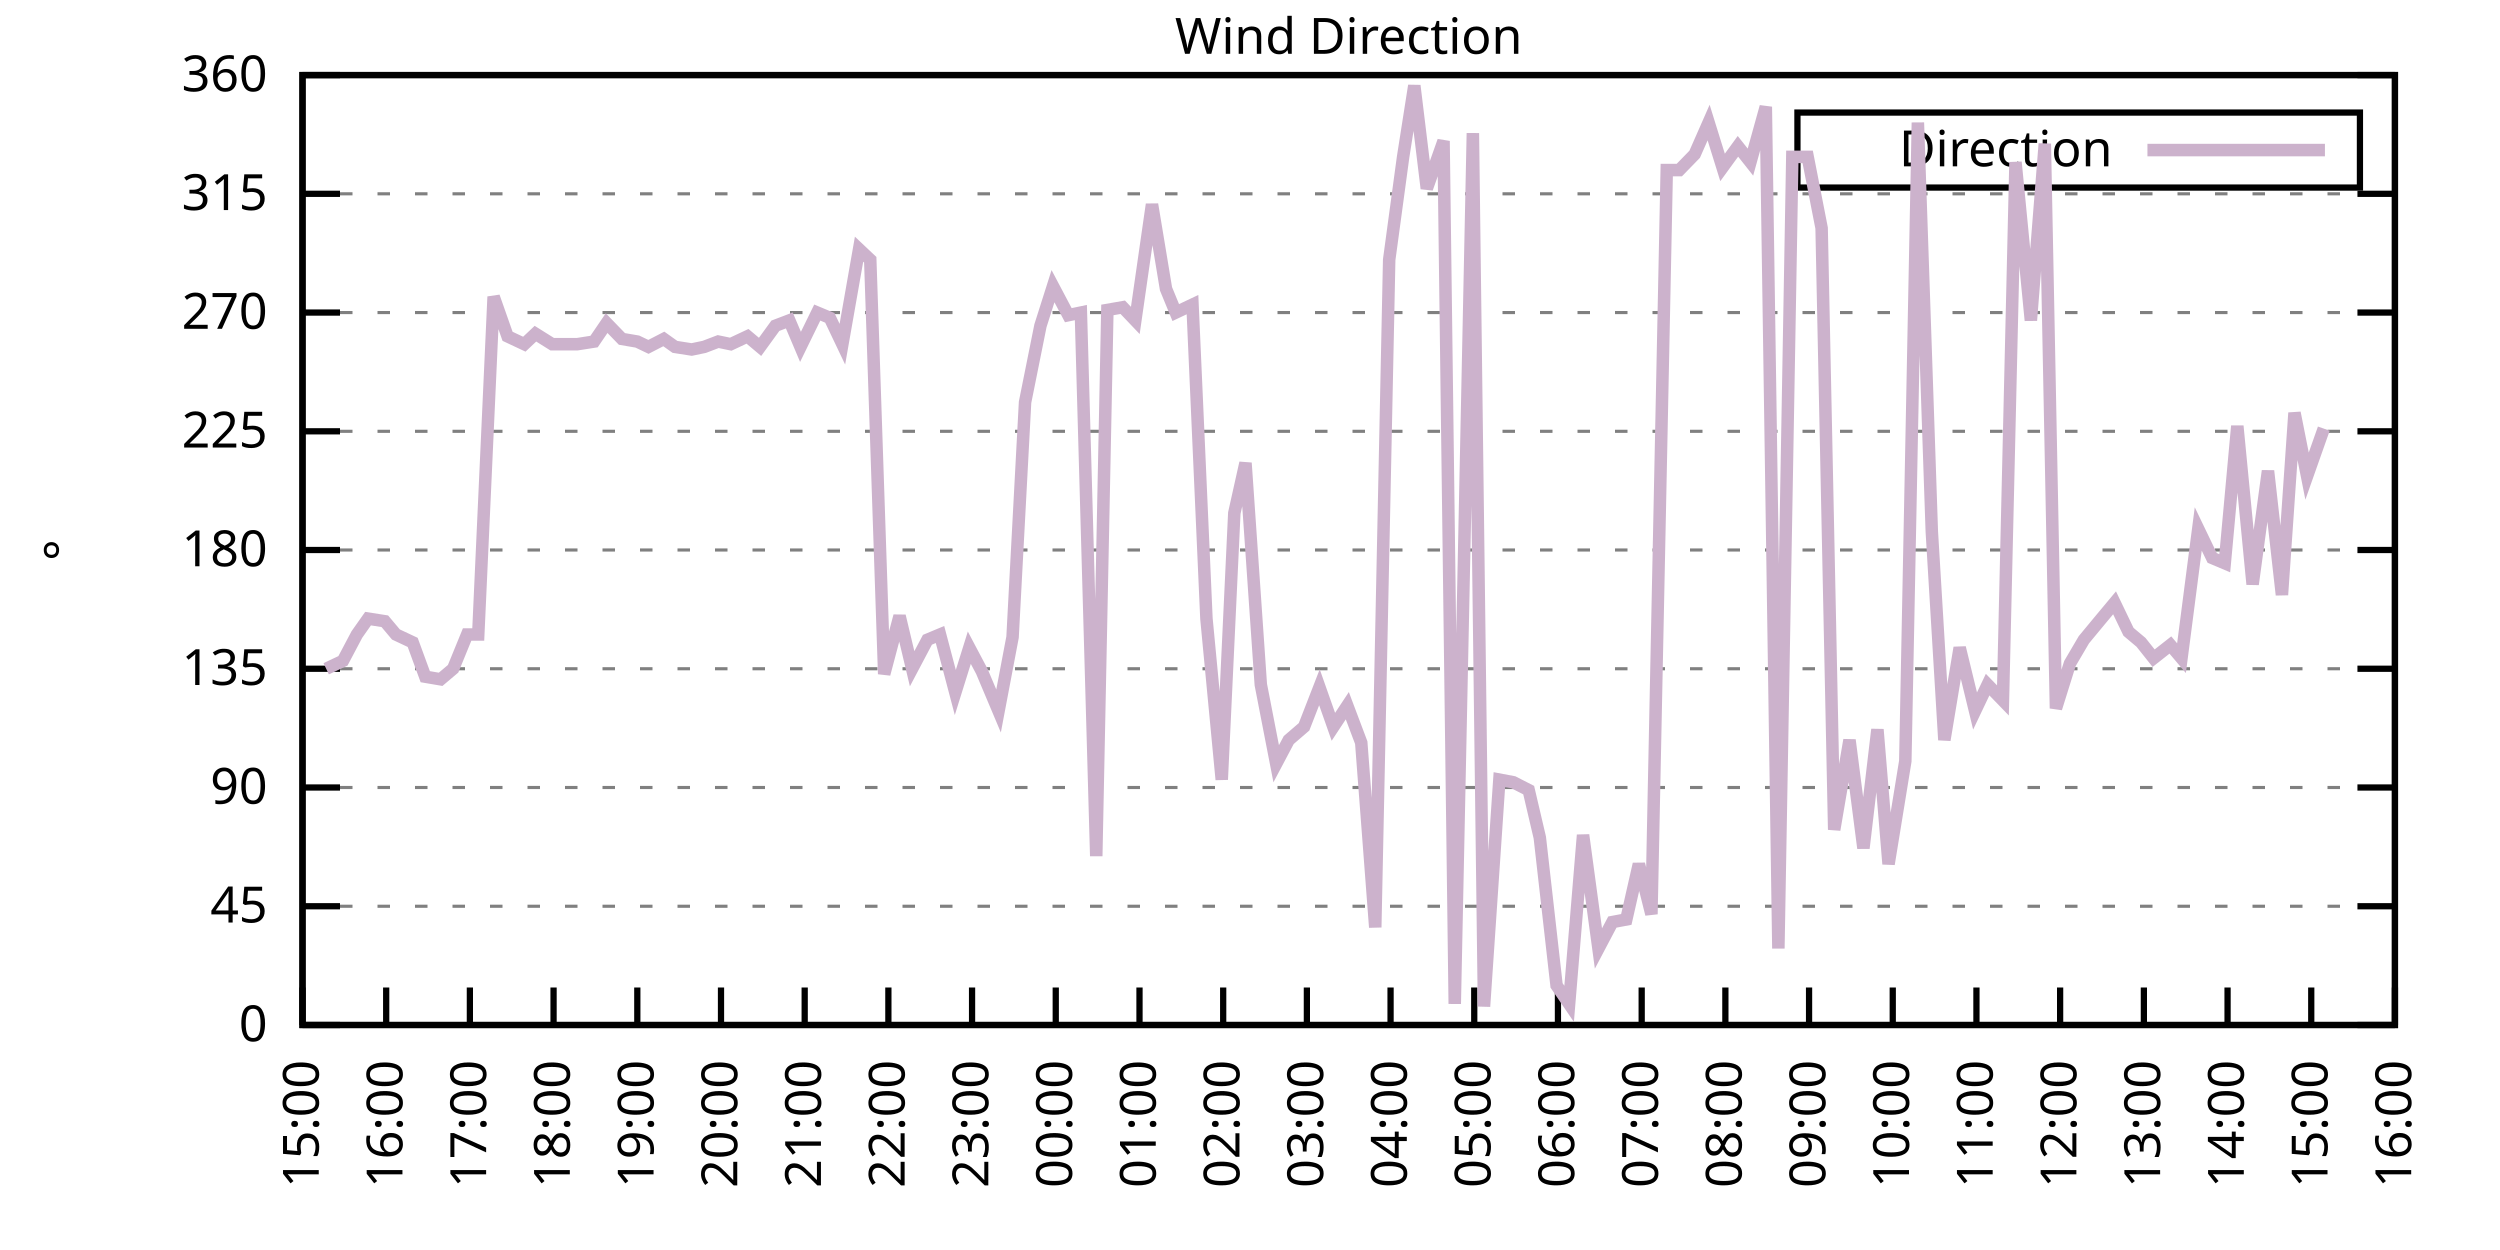
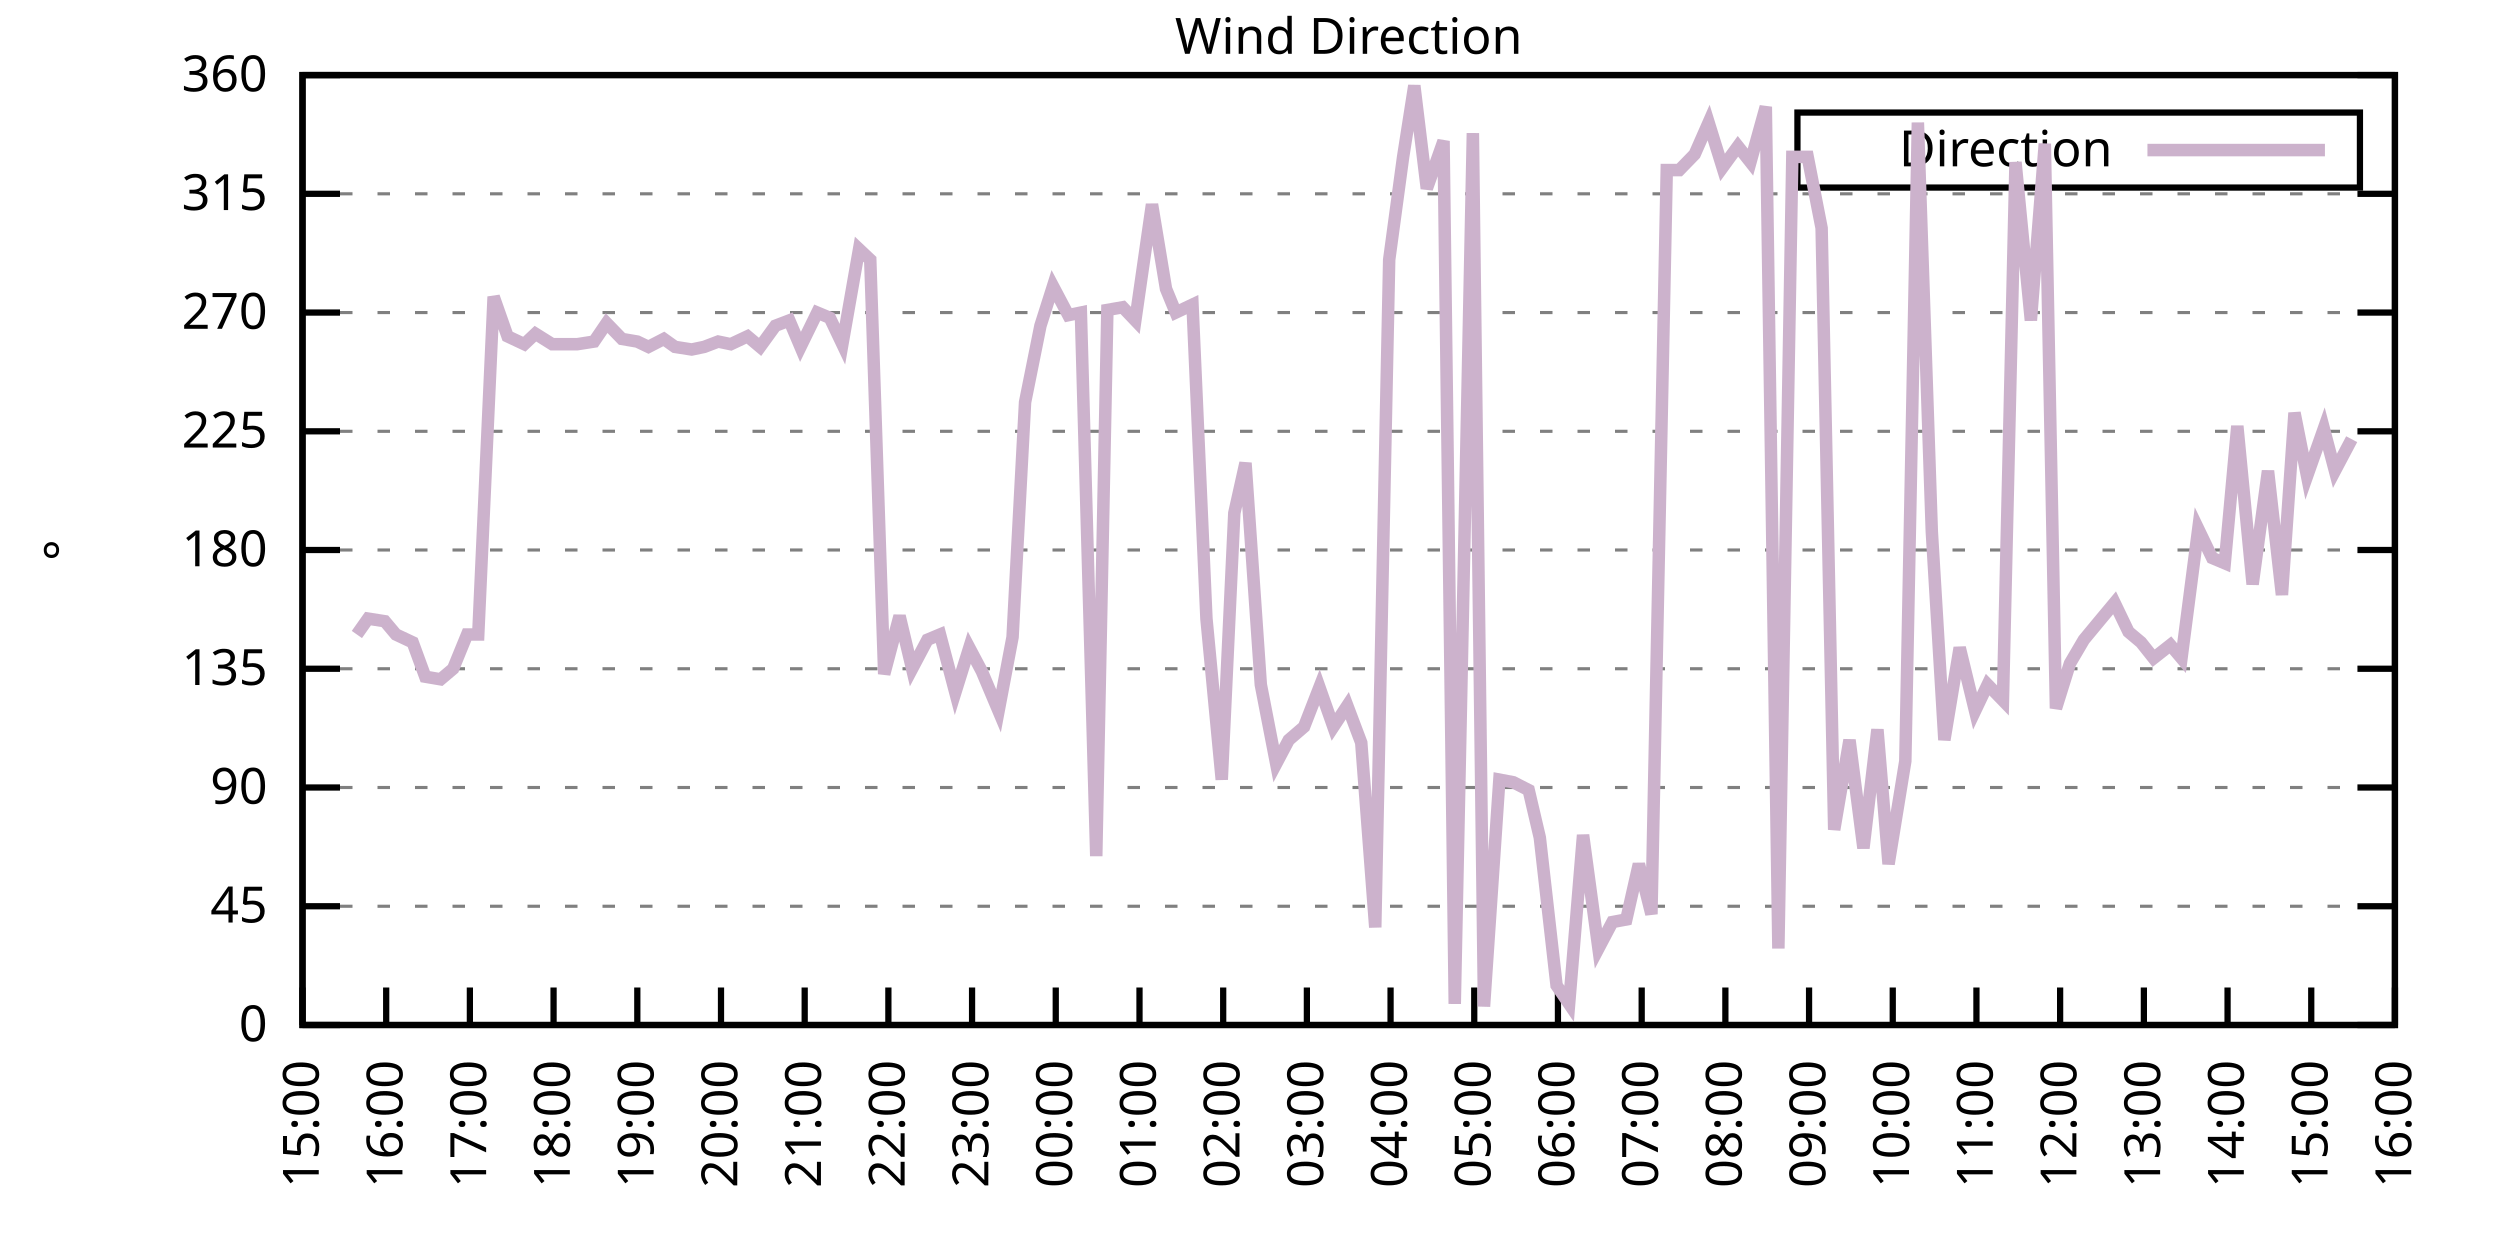
<svg xmlns="http://www.w3.org/2000/svg" xmlns:xlink="http://www.w3.org/1999/xlink" width="400" height="200" viewBox="0 0 400 200">
  <g id="gnuplot_canvas">
    <rect x="0" y="0" width="400" height="200" fill="none" />
    <defs>
      <circle id="gpDot" r="0.5" stroke-width="0.5" stroke="currentColor" />
      <path id="gpPt0" stroke-width="0.333" stroke="currentColor" d="M-1,0 h2 M0,-1 v2" />
      <path id="gpPt1" stroke-width="0.333" stroke="currentColor" d="M-1,-1 L1,1 M1,-1 L-1,1" />
      <path id="gpPt2" stroke-width="0.333" stroke="currentColor" d="M-1,0 L1,0 M0,-1 L0,1 M-1,-1 L1,1 M-1,1 L1,-1" />
      <rect id="gpPt3" stroke-width="0.333" stroke="currentColor" x="-1" y="-1" width="2" height="2" />
      <rect id="gpPt4" stroke-width="0.333" stroke="currentColor" fill="currentColor" x="-1" y="-1" width="2" height="2" />
      <circle id="gpPt5" stroke-width="0.333" stroke="currentColor" cx="0" cy="0" r="1" />
      <use xlink:href="#gpPt5" id="gpPt6" fill="currentColor" stroke="none" />
      <path id="gpPt7" stroke-width="0.333" stroke="currentColor" d="M0,-1.33 L-1.33,0.67 L1.33,0.67 z" />
      <use xlink:href="#gpPt7" id="gpPt8" fill="currentColor" stroke="none" />
      <use xlink:href="#gpPt7" id="gpPt9" stroke="currentColor" transform="rotate(180)" />
      <use xlink:href="#gpPt9" id="gpPt10" fill="currentColor" stroke="none" />
      <use xlink:href="#gpPt3" id="gpPt11" stroke="currentColor" transform="rotate(45)" />
      <use xlink:href="#gpPt11" id="gpPt12" fill="currentColor" stroke="none" />
      <path id="gpPt13" stroke-width="0.333" stroke="currentColor" d="M0,1.330 L1.265,0.411 L0.782,-1.067 L-0.782,-1.076 L-1.265,0.411 z" />
      <use xlink:href="#gpPt13" id="gpPt14" fill="currentColor" stroke="none" />
      <filter id="textbox" filterUnits="objectBoundingBox" x="0" y="0" height="1" width="1">
        <feFlood flood-color="white" flood-opacity="1" result="bgnd" />
        <feComposite in="SourceGraphic" in2="bgnd" operator="atop" />
      </filter>
      <filter id="greybox" filterUnits="objectBoundingBox" x="0" y="0" height="1" width="1">
        <feFlood flood-color="lightgrey" flood-opacity="1" result="grey" />
        <feComposite in="SourceGraphic" in2="grey" operator="atop" />
      </filter>
    </defs>
    <g fill="none" color="white" stroke="currentColor" stroke-width="1.00" stroke-linecap="butt" stroke-linejoin="miter">
</g>
    <g fill="none" color="black" stroke="currentColor" stroke-width="1.00" stroke-linecap="butt" stroke-linejoin="miter">
      <g stroke="none" shape-rendering="crispEdges">
        <polygon fill="rgb(255, 255, 255)" points="48.40,164.00 383.18,164.00 383.18,12.02 48.40,12.02 " />
      </g>
    </g>
    <g fill="none" color="black" stroke="currentColor" stroke-width="1.00" stroke-linecap="butt" stroke-linejoin="miter">
</g>
    <g fill="none" color="black" stroke="black" stroke-width="0.50" stroke-linecap="butt" stroke-linejoin="miter">
</g>
    <g fill="none" color="gray" stroke="currentColor" stroke-width="0.50" stroke-linecap="butt" stroke-linejoin="miter">
      <path stroke="gray" stroke-dasharray="2,4" class="gridline" d="M48.40,164.00 L383.19,164.00  " />
    </g>
    <g fill="none" color="gray" stroke="gray" stroke-width="1.00" stroke-linecap="butt" stroke-linejoin="miter">
</g>
    <g fill="none" color="black" stroke="currentColor" stroke-width="1.00" stroke-linecap="butt" stroke-linejoin="miter">
      <path stroke="black" d="M48.40,164.00 L54.40,164.00 M383.19,164.00 L377.19,164.00  " />
      <g transform="translate(42.80,166.60)" stroke="none" fill="black" font-family="Sans" font-size="8.00" text-anchor="end">
        <text>
          <tspan font-family="Sans"> 0</tspan>
        </text>
      </g>
    </g>
    <g fill="none" color="black" stroke="currentColor" stroke-width="1.00" stroke-linecap="butt" stroke-linejoin="miter">
</g>
    <g fill="none" color="black" stroke="black" stroke-width="0.50" stroke-linecap="butt" stroke-linejoin="miter">
</g>
    <g fill="none" color="gray" stroke="currentColor" stroke-width="0.50" stroke-linecap="butt" stroke-linejoin="miter">
      <path stroke="gray" stroke-dasharray="2,4" class="gridline" d="M48.40,145.00 L383.19,145.00  " />
    </g>
    <g fill="none" color="gray" stroke="gray" stroke-width="1.00" stroke-linecap="butt" stroke-linejoin="miter">
</g>
    <g fill="none" color="black" stroke="currentColor" stroke-width="1.00" stroke-linecap="butt" stroke-linejoin="miter">
      <path stroke="black" d="M48.40,145.00 L54.40,145.00 M383.19,145.00 L377.19,145.00  " />
      <g transform="translate(42.80,147.60)" stroke="none" fill="black" font-family="Sans" font-size="8.00" text-anchor="end">
        <text>
          <tspan font-family="Sans"> 45</tspan>
        </text>
      </g>
    </g>
    <g fill="none" color="black" stroke="currentColor" stroke-width="1.00" stroke-linecap="butt" stroke-linejoin="miter">
</g>
    <g fill="none" color="black" stroke="black" stroke-width="0.50" stroke-linecap="butt" stroke-linejoin="miter">
</g>
    <g fill="none" color="gray" stroke="currentColor" stroke-width="0.50" stroke-linecap="butt" stroke-linejoin="miter">
      <path stroke="gray" stroke-dasharray="2,4" class="gridline" d="M48.40,126.00 L383.19,126.00  " />
    </g>
    <g fill="none" color="gray" stroke="gray" stroke-width="1.00" stroke-linecap="butt" stroke-linejoin="miter">
</g>
    <g fill="none" color="black" stroke="currentColor" stroke-width="1.00" stroke-linecap="butt" stroke-linejoin="miter">
      <path stroke="black" d="M48.40,126.00 L54.40,126.00 M383.19,126.00 L377.19,126.00  " />
      <g transform="translate(42.80,128.60)" stroke="none" fill="black" font-family="Sans" font-size="8.00" text-anchor="end">
        <text>
          <tspan font-family="Sans"> 90</tspan>
        </text>
      </g>
    </g>
    <g fill="none" color="black" stroke="currentColor" stroke-width="1.00" stroke-linecap="butt" stroke-linejoin="miter">
</g>
    <g fill="none" color="black" stroke="black" stroke-width="0.50" stroke-linecap="butt" stroke-linejoin="miter">
</g>
    <g fill="none" color="gray" stroke="currentColor" stroke-width="0.50" stroke-linecap="butt" stroke-linejoin="miter">
      <path stroke="gray" stroke-dasharray="2,4" class="gridline" d="M48.40,107.00 L383.19,107.00  " />
    </g>
    <g fill="none" color="gray" stroke="gray" stroke-width="1.00" stroke-linecap="butt" stroke-linejoin="miter">
</g>
    <g fill="none" color="black" stroke="currentColor" stroke-width="1.00" stroke-linecap="butt" stroke-linejoin="miter">
      <path stroke="black" d="M48.40,107.00 L54.40,107.00 M383.19,107.00 L377.19,107.00  " />
      <g transform="translate(42.80,109.60)" stroke="none" fill="black" font-family="Sans" font-size="8.00" text-anchor="end">
        <text>
          <tspan font-family="Sans"> 135</tspan>
        </text>
      </g>
    </g>
    <g fill="none" color="black" stroke="currentColor" stroke-width="1.00" stroke-linecap="butt" stroke-linejoin="miter">
</g>
    <g fill="none" color="black" stroke="black" stroke-width="0.50" stroke-linecap="butt" stroke-linejoin="miter">
</g>
    <g fill="none" color="gray" stroke="currentColor" stroke-width="0.50" stroke-linecap="butt" stroke-linejoin="miter">
      <path stroke="gray" stroke-dasharray="2,4" class="gridline" d="M48.40,88.00 L383.19,88.00  " />
    </g>
    <g fill="none" color="gray" stroke="gray" stroke-width="1.00" stroke-linecap="butt" stroke-linejoin="miter">
</g>
    <g fill="none" color="black" stroke="currentColor" stroke-width="1.00" stroke-linecap="butt" stroke-linejoin="miter">
      <path stroke="black" d="M48.40,88.00 L54.40,88.00 M383.19,88.00 L377.19,88.00  " />
      <g transform="translate(42.80,90.60)" stroke="none" fill="black" font-family="Sans" font-size="8.00" text-anchor="end">
        <text>
          <tspan font-family="Sans"> 180</tspan>
        </text>
      </g>
    </g>
    <g fill="none" color="black" stroke="currentColor" stroke-width="1.00" stroke-linecap="butt" stroke-linejoin="miter">
</g>
    <g fill="none" color="black" stroke="black" stroke-width="0.50" stroke-linecap="butt" stroke-linejoin="miter">
</g>
    <g fill="none" color="gray" stroke="currentColor" stroke-width="0.50" stroke-linecap="butt" stroke-linejoin="miter">
      <path stroke="gray" stroke-dasharray="2,4" class="gridline" d="M48.40,69.01 L383.19,69.01  " />
    </g>
    <g fill="none" color="gray" stroke="gray" stroke-width="1.00" stroke-linecap="butt" stroke-linejoin="miter">
</g>
    <g fill="none" color="black" stroke="currentColor" stroke-width="1.00" stroke-linecap="butt" stroke-linejoin="miter">
      <path stroke="black" d="M48.40,69.01 L54.40,69.01 M383.19,69.01 L377.19,69.01  " />
      <g transform="translate(42.80,71.61)" stroke="none" fill="black" font-family="Sans" font-size="8.00" text-anchor="end">
        <text>
          <tspan font-family="Sans"> 225</tspan>
        </text>
      </g>
    </g>
    <g fill="none" color="black" stroke="currentColor" stroke-width="1.00" stroke-linecap="butt" stroke-linejoin="miter">
</g>
    <g fill="none" color="black" stroke="black" stroke-width="0.50" stroke-linecap="butt" stroke-linejoin="miter">
</g>
    <g fill="none" color="gray" stroke="currentColor" stroke-width="0.50" stroke-linecap="butt" stroke-linejoin="miter">
      <path stroke="gray" stroke-dasharray="2,4" class="gridline" d="M48.40,50.01 L383.19,50.01  " />
    </g>
    <g fill="none" color="gray" stroke="gray" stroke-width="1.00" stroke-linecap="butt" stroke-linejoin="miter">
</g>
    <g fill="none" color="black" stroke="currentColor" stroke-width="1.00" stroke-linecap="butt" stroke-linejoin="miter">
      <path stroke="black" d="M48.40,50.01 L54.40,50.01 M383.19,50.01 L377.19,50.01  " />
      <g transform="translate(42.80,52.61)" stroke="none" fill="black" font-family="Sans" font-size="8.00" text-anchor="end">
        <text>
          <tspan font-family="Sans"> 270</tspan>
        </text>
      </g>
    </g>
    <g fill="none" color="black" stroke="currentColor" stroke-width="1.00" stroke-linecap="butt" stroke-linejoin="miter">
</g>
    <g fill="none" color="black" stroke="black" stroke-width="0.50" stroke-linecap="butt" stroke-linejoin="miter">
</g>
    <g fill="none" color="gray" stroke="currentColor" stroke-width="0.50" stroke-linecap="butt" stroke-linejoin="miter">
      <path stroke="gray" stroke-dasharray="2,4" class="gridline" d="M48.40,31.01 L383.19,31.01  " />
    </g>
    <g fill="none" color="gray" stroke="gray" stroke-width="1.00" stroke-linecap="butt" stroke-linejoin="miter">
</g>
    <g fill="none" color="black" stroke="currentColor" stroke-width="1.00" stroke-linecap="butt" stroke-linejoin="miter">
      <path stroke="black" d="M48.40,31.01 L54.40,31.01 M383.19,31.01 L377.19,31.01  " />
      <g transform="translate(42.80,33.61)" stroke="none" fill="black" font-family="Sans" font-size="8.00" text-anchor="end">
        <text>
          <tspan font-family="Sans"> 315</tspan>
        </text>
      </g>
    </g>
    <g fill="none" color="black" stroke="currentColor" stroke-width="1.00" stroke-linecap="butt" stroke-linejoin="miter">
</g>
    <g fill="none" color="black" stroke="black" stroke-width="0.50" stroke-linecap="butt" stroke-linejoin="miter">
</g>
    <g fill="none" color="gray" stroke="currentColor" stroke-width="0.50" stroke-linecap="butt" stroke-linejoin="miter">
      <path stroke="gray" stroke-dasharray="2,4" class="gridline" d="M48.40,12.01 L383.19,12.01  " />
    </g>
    <g fill="none" color="gray" stroke="gray" stroke-width="1.00" stroke-linecap="butt" stroke-linejoin="miter">
</g>
    <g fill="none" color="black" stroke="currentColor" stroke-width="1.00" stroke-linecap="butt" stroke-linejoin="miter">
      <path stroke="black" d="M48.40,12.01 L54.40,12.01 M383.19,12.01 L377.19,12.01  " />
      <g transform="translate(42.80,14.61)" stroke="none" fill="black" font-family="Sans" font-size="8.00" text-anchor="end">
        <text>
          <tspan font-family="Sans"> 360</tspan>
        </text>
      </g>
    </g>
    <g fill="none" color="black" stroke="currentColor" stroke-width="1.00" stroke-linecap="butt" stroke-linejoin="miter">
      <path stroke="black" d="M48.40,164.00 L48.40,158.00  " />
      <g transform="translate(51.00,169.60) rotate(270.00)" stroke="none" fill="black" font-family="Sans" font-size="8.00" text-anchor="end">
        <text>
          <tspan font-family="Sans">15:00</tspan>
        </text>
      </g>
    </g>
    <g fill="none" color="black" stroke="currentColor" stroke-width="1.00" stroke-linecap="butt" stroke-linejoin="miter">
      <path stroke="black" d="M61.79,164.00 L61.79,158.00  " />
      <g transform="translate(64.39,169.60) rotate(270.00)" stroke="none" fill="black" font-family="Sans" font-size="8.00" text-anchor="end">
        <text>
          <tspan font-family="Sans">16:00</tspan>
        </text>
      </g>
    </g>
    <g fill="none" color="black" stroke="currentColor" stroke-width="1.00" stroke-linecap="butt" stroke-linejoin="miter">
      <path stroke="black" d="M75.18,164.00 L75.18,158.00  " />
      <g transform="translate(77.78,169.60) rotate(270.00)" stroke="none" fill="black" font-family="Sans" font-size="8.00" text-anchor="end">
        <text>
          <tspan font-family="Sans">17:00</tspan>
        </text>
      </g>
    </g>
    <g fill="none" color="black" stroke="currentColor" stroke-width="1.00" stroke-linecap="butt" stroke-linejoin="miter">
      <path stroke="black" d="M88.57,164.00 L88.57,158.00  " />
      <g transform="translate(91.17,169.60) rotate(270.00)" stroke="none" fill="black" font-family="Sans" font-size="8.00" text-anchor="end">
        <text>
          <tspan font-family="Sans">18:00</tspan>
        </text>
      </g>
    </g>
    <g fill="none" color="black" stroke="currentColor" stroke-width="1.00" stroke-linecap="butt" stroke-linejoin="miter">
      <path stroke="black" d="M101.97,164.00 L101.97,158.00  " />
      <g transform="translate(104.57,169.60) rotate(270.00)" stroke="none" fill="black" font-family="Sans" font-size="8.00" text-anchor="end">
        <text>
          <tspan font-family="Sans">19:00</tspan>
        </text>
      </g>
    </g>
    <g fill="none" color="black" stroke="currentColor" stroke-width="1.00" stroke-linecap="butt" stroke-linejoin="miter">
      <path stroke="black" d="M115.36,164.00 L115.36,158.00  " />
      <g transform="translate(117.96,169.60) rotate(270.00)" stroke="none" fill="black" font-family="Sans" font-size="8.00" text-anchor="end">
        <text>
          <tspan font-family="Sans">20:00</tspan>
        </text>
      </g>
    </g>
    <g fill="none" color="black" stroke="currentColor" stroke-width="1.00" stroke-linecap="butt" stroke-linejoin="miter">
      <path stroke="black" d="M128.75,164.00 L128.75,158.00  " />
      <g transform="translate(131.35,169.60) rotate(270.00)" stroke="none" fill="black" font-family="Sans" font-size="8.00" text-anchor="end">
        <text>
          <tspan font-family="Sans">21:00</tspan>
        </text>
      </g>
    </g>
    <g fill="none" color="black" stroke="currentColor" stroke-width="1.00" stroke-linecap="butt" stroke-linejoin="miter">
      <path stroke="black" d="M142.14,164.00 L142.14,158.00  " />
      <g transform="translate(144.74,169.60) rotate(270.00)" stroke="none" fill="black" font-family="Sans" font-size="8.00" text-anchor="end">
        <text>
          <tspan font-family="Sans">22:00</tspan>
        </text>
      </g>
    </g>
    <g fill="none" color="black" stroke="currentColor" stroke-width="1.00" stroke-linecap="butt" stroke-linejoin="miter">
      <path stroke="black" d="M155.53,164.00 L155.53,158.00  " />
      <g transform="translate(158.13,169.60) rotate(270.00)" stroke="none" fill="black" font-family="Sans" font-size="8.00" text-anchor="end">
        <text>
          <tspan font-family="Sans">23:00</tspan>
        </text>
      </g>
    </g>
    <g fill="none" color="black" stroke="currentColor" stroke-width="1.00" stroke-linecap="butt" stroke-linejoin="miter">
      <path stroke="black" d="M168.92,164.00 L168.92,158.00  " />
      <g transform="translate(171.52,169.60) rotate(270.00)" stroke="none" fill="black" font-family="Sans" font-size="8.00" text-anchor="end">
        <text>
          <tspan font-family="Sans">00:00</tspan>
        </text>
      </g>
    </g>
    <g fill="none" color="black" stroke="currentColor" stroke-width="1.00" stroke-linecap="butt" stroke-linejoin="miter">
      <path stroke="black" d="M182.32,164.00 L182.32,158.00  " />
      <g transform="translate(184.92,169.60) rotate(270.00)" stroke="none" fill="black" font-family="Sans" font-size="8.00" text-anchor="end">
        <text>
          <tspan font-family="Sans">01:00</tspan>
        </text>
      </g>
    </g>
    <g fill="none" color="black" stroke="currentColor" stroke-width="1.00" stroke-linecap="butt" stroke-linejoin="miter">
      <path stroke="black" d="M195.71,164.00 L195.71,158.00  " />
      <g transform="translate(198.31,169.60) rotate(270.00)" stroke="none" fill="black" font-family="Sans" font-size="8.00" text-anchor="end">
        <text>
          <tspan font-family="Sans">02:00</tspan>
        </text>
      </g>
    </g>
    <g fill="none" color="black" stroke="currentColor" stroke-width="1.00" stroke-linecap="butt" stroke-linejoin="miter">
      <path stroke="black" d="M209.10,164.00 L209.10,158.00  " />
      <g transform="translate(211.70,169.60) rotate(270.00)" stroke="none" fill="black" font-family="Sans" font-size="8.00" text-anchor="end">
        <text>
          <tspan font-family="Sans">03:00</tspan>
        </text>
      </g>
    </g>
    <g fill="none" color="black" stroke="currentColor" stroke-width="1.00" stroke-linecap="butt" stroke-linejoin="miter">
      <path stroke="black" d="M222.49,164.00 L222.49,158.00  " />
      <g transform="translate(225.09,169.60) rotate(270.00)" stroke="none" fill="black" font-family="Sans" font-size="8.00" text-anchor="end">
        <text>
          <tspan font-family="Sans">04:00</tspan>
        </text>
      </g>
    </g>
    <g fill="none" color="black" stroke="currentColor" stroke-width="1.00" stroke-linecap="butt" stroke-linejoin="miter">
      <path stroke="black" d="M235.88,164.00 L235.88,158.00  " />
      <g transform="translate(238.48,169.60) rotate(270.00)" stroke="none" fill="black" font-family="Sans" font-size="8.00" text-anchor="end">
        <text>
          <tspan font-family="Sans">05:00</tspan>
        </text>
      </g>
    </g>
    <g fill="none" color="black" stroke="currentColor" stroke-width="1.00" stroke-linecap="butt" stroke-linejoin="miter">
      <path stroke="black" d="M249.27,164.00 L249.27,158.00  " />
      <g transform="translate(251.87,169.60) rotate(270.00)" stroke="none" fill="black" font-family="Sans" font-size="8.00" text-anchor="end">
        <text>
          <tspan font-family="Sans">06:00</tspan>
        </text>
      </g>
    </g>
    <g fill="none" color="black" stroke="currentColor" stroke-width="1.00" stroke-linecap="butt" stroke-linejoin="miter">
      <path stroke="black" d="M262.67,164.00 L262.67,158.00  " />
      <g transform="translate(265.27,169.60) rotate(270.00)" stroke="none" fill="black" font-family="Sans" font-size="8.00" text-anchor="end">
        <text>
          <tspan font-family="Sans">07:00</tspan>
        </text>
      </g>
    </g>
    <g fill="none" color="black" stroke="currentColor" stroke-width="1.00" stroke-linecap="butt" stroke-linejoin="miter">
      <path stroke="black" d="M276.06,164.00 L276.06,158.00  " />
      <g transform="translate(278.66,169.60) rotate(270.00)" stroke="none" fill="black" font-family="Sans" font-size="8.00" text-anchor="end">
        <text>
          <tspan font-family="Sans">08:00</tspan>
        </text>
      </g>
    </g>
    <g fill="none" color="black" stroke="currentColor" stroke-width="1.00" stroke-linecap="butt" stroke-linejoin="miter">
      <path stroke="black" d="M289.45,164.00 L289.45,158.00  " />
      <g transform="translate(292.05,169.60) rotate(270.00)" stroke="none" fill="black" font-family="Sans" font-size="8.00" text-anchor="end">
        <text>
          <tspan font-family="Sans">09:00</tspan>
        </text>
      </g>
    </g>
    <g fill="none" color="black" stroke="currentColor" stroke-width="1.00" stroke-linecap="butt" stroke-linejoin="miter">
      <path stroke="black" d="M302.84,164.00 L302.84,158.00  " />
      <g transform="translate(305.44,169.60) rotate(270.00)" stroke="none" fill="black" font-family="Sans" font-size="8.00" text-anchor="end">
        <text>
          <tspan font-family="Sans">10:00</tspan>
        </text>
      </g>
    </g>
    <g fill="none" color="black" stroke="currentColor" stroke-width="1.00" stroke-linecap="butt" stroke-linejoin="miter">
      <path stroke="black" d="M316.23,164.00 L316.23,158.00  " />
      <g transform="translate(318.83,169.60) rotate(270.00)" stroke="none" fill="black" font-family="Sans" font-size="8.00" text-anchor="end">
        <text>
          <tspan font-family="Sans">11:00</tspan>
        </text>
      </g>
    </g>
    <g fill="none" color="black" stroke="currentColor" stroke-width="1.00" stroke-linecap="butt" stroke-linejoin="miter">
      <path stroke="black" d="M329.62,164.00 L329.62,158.00  " />
      <g transform="translate(332.22,169.60) rotate(270.00)" stroke="none" fill="black" font-family="Sans" font-size="8.00" text-anchor="end">
        <text>
          <tspan font-family="Sans">12:00</tspan>
        </text>
      </g>
    </g>
    <g fill="none" color="black" stroke="currentColor" stroke-width="1.00" stroke-linecap="butt" stroke-linejoin="miter">
      <path stroke="black" d="M343.02,164.00 L343.02,158.00  " />
      <g transform="translate(345.62,169.60) rotate(270.00)" stroke="none" fill="black" font-family="Sans" font-size="8.00" text-anchor="end">
        <text>
          <tspan font-family="Sans">13:00</tspan>
        </text>
      </g>
    </g>
    <g fill="none" color="black" stroke="currentColor" stroke-width="1.00" stroke-linecap="butt" stroke-linejoin="miter">
      <path stroke="black" d="M356.41,164.00 L356.41,158.00  " />
      <g transform="translate(359.01,169.60) rotate(270.00)" stroke="none" fill="black" font-family="Sans" font-size="8.00" text-anchor="end">
        <text>
          <tspan font-family="Sans">14:00</tspan>
        </text>
      </g>
    </g>
    <g fill="none" color="black" stroke="currentColor" stroke-width="1.00" stroke-linecap="butt" stroke-linejoin="miter">
      <path stroke="black" d="M369.80,164.00 L369.80,158.00  " />
      <g transform="translate(372.40,169.60) rotate(270.00)" stroke="none" fill="black" font-family="Sans" font-size="8.00" text-anchor="end">
        <text>
          <tspan font-family="Sans">15:00</tspan>
        </text>
      </g>
    </g>
    <g fill="none" color="black" stroke="currentColor" stroke-width="1.00" stroke-linecap="butt" stroke-linejoin="miter">
      <path stroke="black" d="M383.19,164.00 L383.19,158.00  " />
      <g transform="translate(385.79,169.60) rotate(270.00)" stroke="none" fill="black" font-family="Sans" font-size="8.00" text-anchor="end">
        <text>
          <tspan font-family="Sans">16:00</tspan>
        </text>
      </g>
    </g>
    <g fill="none" color="black" stroke="currentColor" stroke-width="1.00" stroke-linecap="butt" stroke-linejoin="miter">
</g>
    <g fill="none" color="black" stroke="currentColor" stroke-width="1.00" stroke-linecap="butt" stroke-linejoin="miter">
      <path stroke="black" d="M48.40,12.01 L48.40,164.00 L383.19,164.00 L383.19,12.01 L48.40,12.01 Z  " />
    </g>
    <g fill="none" color="black" stroke="currentColor" stroke-width="1.00" stroke-linecap="butt" stroke-linejoin="miter">
</g>
    <g fill="none" color="black" stroke="currentColor" stroke-width="1.00" stroke-linecap="butt" stroke-linejoin="miter">
      <path stroke="black" d="M287.59,30.01 L287.59,18.01 L377.59,18.01 L377.59,30.01 L287.59,30.01 Z  " />
    </g>
    <g id="Wind_direction_plot_1">
      <g fill="none" color="white" stroke="black" stroke-width="2.00" stroke-linecap="butt" stroke-linejoin="miter">
</g>
      <g fill="none" color="black" stroke="currentColor" stroke-width="2.00" stroke-linecap="butt" stroke-linejoin="miter">
        <g transform="translate(337.99,26.61)" stroke="none" fill="black" font-family="Sans" font-size="8.00" text-anchor="end">
          <text>
            <tspan font-family="Sans">Direction</tspan>
          </text>
        </g>
      </g>
      <g fill="none" color="black" stroke="currentColor" stroke-width="2.00" stroke-linecap="butt" stroke-linejoin="miter">
-         <path stroke="rgb(204, 178, 204)" d="M343.59,24.01 L371.99,24.01 M52.19,107.00 L54.87,105.74 L57.10,101.52 L58.89,98.98 L61.57,99.40 L63.35,101.52   L66.03,102.78 L68.04,108.27 L70.50,108.69 L72.50,107.00 L74.74,101.52 L76.52,101.52 L78.98,47.47 L81.21,53.81   L83.89,55.07 L85.67,53.39 L88.35,55.07 L90.58,55.07 L92.37,55.07 L95.05,54.65 L97.06,51.70 L99.51,54.23   L101.97,54.65 L103.75,55.50 L106.21,54.23 L107.99,55.50 L110.67,55.92 L112.68,55.50 L114.91,54.65 L116.92,55.07   L119.60,53.81 L121.61,55.50 L124.06,52.12 L126.29,51.27 L128.08,55.50 L130.76,50.01 L132.77,50.85 L134.78,55.07   L137.45,39.87 L139.24,41.56 L141.47,107.85 L143.93,98.56 L145.94,107.00 L148.39,102.36 L150.40,101.52 L152.85,110.80   L155.09,103.63 L157.10,107.43 L159.77,113.76 L162.01,101.94 L164.01,64.36 L166.47,52.12 L168.48,45.79 L170.93,50.43   L172.94,50.01 L175.40,136.98 L177.18,49.59 L179.64,49.16 L181.65,51.27 L184.32,32.70 L186.56,46.21 L188.12,50.01   L190.80,48.74 L193.03,98.98 L195.48,124.74 L197.49,82.09 L199.28,74.07 L201.73,109.54 L204.19,122.20 L206.20,118.40   L208.65,116.29 L211.11,109.96 L213.34,116.29 L215.57,112.91 L217.80,118.83 L220.04,148.38 L222.27,41.56 L224.50,25.10   L226.29,13.70 L228.29,30.16 L230.97,22.56 L232.76,160.62 L235.66,21.30 L237.44,161.04 L239.90,124.74 L242.13,125.16   L244.59,126.42 L246.37,134.02 L249.05,157.67 L251.06,160.62 L253.29,133.60 L255.75,151.76 L257.98,147.53 L260.21,147.11   L262.22,138.25 L264.23,146.27 L266.68,27.21 L268.69,27.21 L271.15,24.68 L273.38,19.61 L275.61,26.79 L278.07,23.41   L280.07,25.94 L282.53,17.08 L284.54,151.76 L286.77,25.10 L289.23,25.10 L291.46,36.50 L293.47,132.76 L295.92,118.40   L298.15,135.71 L300.39,116.71 L302.17,138.25 L304.85,121.78 L306.86,19.61 L309.09,85.05 L311.10,118.40 L313.55,103.63   L316.01,113.76 L318.02,109.54 L320.47,112.07 L322.48,25.94 L324.94,51.27 L327.17,22.99 L328.95,113.34 L331.19,106.16   L333.42,102.36 L335.87,99.40 L338.33,96.45 L340.56,101.09 L342.57,102.78 L344.58,105.31 L347.26,103.20 L349.04,105.31   L351.72,84.63 L353.95,89.27 L355.96,90.12 L357.97,68.16 L360.42,93.49 L362.88,75.34 L365.11,95.18 L367.12,66.05   L369.13,76.18 L371.81,68.58  " />
+         <path stroke="rgb(204, 178, 204)" d="M343.59,24.01 L371.99,24.01 M57.10,101.52 L58.89,98.98 L61.57,99.40 L63.35,101.52 L66.03,102.78 L68.04,108.27   L70.50,108.69 L72.50,107.00 L74.74,101.52 L76.52,101.52 L78.98,47.47 L81.21,53.81 L83.89,55.07 L85.67,53.39   L88.35,55.07 L90.58,55.07 L92.37,55.07 L95.05,54.65 L97.06,51.70 L99.51,54.23 L101.97,54.65 L103.75,55.50   L106.21,54.23 L107.99,55.50 L110.67,55.92 L112.68,55.50 L114.91,54.65 L116.92,55.07 L119.60,53.81 L121.61,55.50   L124.06,52.12 L126.29,51.27 L128.08,55.50 L130.76,50.01 L132.77,50.85 L134.78,55.07 L137.45,39.87 L139.24,41.56   L141.47,107.85 L143.93,98.56 L145.94,107.00 L148.39,102.36 L150.40,101.52 L152.85,110.80 L155.09,103.63 L157.10,107.43   L159.77,113.76 L162.01,101.94 L164.01,64.36 L166.47,52.12 L168.48,45.79 L170.93,50.43 L172.94,50.01 L175.40,136.98   L177.18,49.59 L179.64,49.16 L181.65,51.27 L184.32,32.70 L186.56,46.21 L188.12,50.01 L190.80,48.74 L193.03,98.98   L195.48,124.74 L197.49,82.09 L199.28,74.07 L201.73,109.54 L204.19,122.20 L206.20,118.40 L208.65,116.29 L211.11,109.96   L213.34,116.29 L215.57,112.91 L217.80,118.83 L220.04,148.38 L222.27,41.56 L224.50,25.10 L226.29,13.70 L228.29,30.16   L230.97,22.56 L232.76,160.62 L235.66,21.30 L237.44,161.04 L239.90,124.74 L242.13,125.16 L244.59,126.42 L246.37,134.02   L249.05,157.67 L251.06,160.62 L253.29,133.60 L255.75,151.76 L257.98,147.53 L260.21,147.11 L262.22,138.25 L264.23,146.27   L266.68,27.21 L268.69,27.21 L271.15,24.68 L273.38,19.61 L275.61,26.79 L278.07,23.41 L280.07,25.94 L282.53,17.08   L284.54,151.76 L286.77,25.10 L289.23,25.10 L291.46,36.50 L293.47,132.76 L295.92,118.40 L298.15,135.71 L300.39,116.71   L302.17,138.25 L304.85,121.78 L306.86,19.61 L309.09,85.05 L311.10,118.40 L313.55,103.63 L316.01,113.76 L318.02,109.54   L320.47,112.07 L322.48,25.94 L324.94,51.27 L327.17,22.99 L328.95,113.34 L331.19,106.16 L333.42,102.36 L335.87,99.40   L338.33,96.45 L340.56,101.09 L342.57,102.78 L344.58,105.31 L347.26,103.20 L349.04,105.31 L351.72,84.63 L353.95,89.27   L355.96,90.12 L357.97,68.16 L360.42,93.49 L362.88,75.34 L365.11,95.18 L367.12,66.05 L369.13,76.18 L371.81,68.58   L373.59,75.34 L376.27,70.27  " />
      </g>
    </g>
    <g fill="none" color="black" stroke="currentColor" stroke-width="2.00" stroke-linecap="butt" stroke-linejoin="miter">
</g>
    <g fill="none" color="black" stroke="black" stroke-width="1.00" stroke-linecap="butt" stroke-linejoin="miter">
</g>
    <g fill="none" color="black" stroke="currentColor" stroke-width="1.00" stroke-linecap="butt" stroke-linejoin="miter">
      <path stroke="black" d="M48.40,12.01 L48.40,164.00 L383.19,164.00 L383.19,12.01 L48.40,12.01 Z  " />
      <g transform="translate(12.80,88.01) rotate(270.00)" stroke="none" fill="black" font-family="Sans" font-size="8.00" text-anchor="middle">
        <text>
          <tspan font-family="Sans">°</tspan>
        </text>
      </g>
    </g>
    <g fill="none" color="black" stroke="currentColor" stroke-width="1.00" stroke-linecap="butt" stroke-linejoin="miter">
</g>
    <g fill="none" color="black" stroke="currentColor" stroke-width="1.00" stroke-linecap="butt" stroke-linejoin="miter">
      <g transform="translate(215.79,8.61)" stroke="none" fill="black" font-family="Sans" font-size="8.00" text-anchor="middle">
        <text>
          <tspan font-family="Sans">Wind Direction</tspan>
        </text>
      </g>
    </g>
    <g fill="none" color="black" stroke="currentColor" stroke-width="1.00" stroke-linecap="butt" stroke-linejoin="miter">
</g>
  </g>
</svg>
